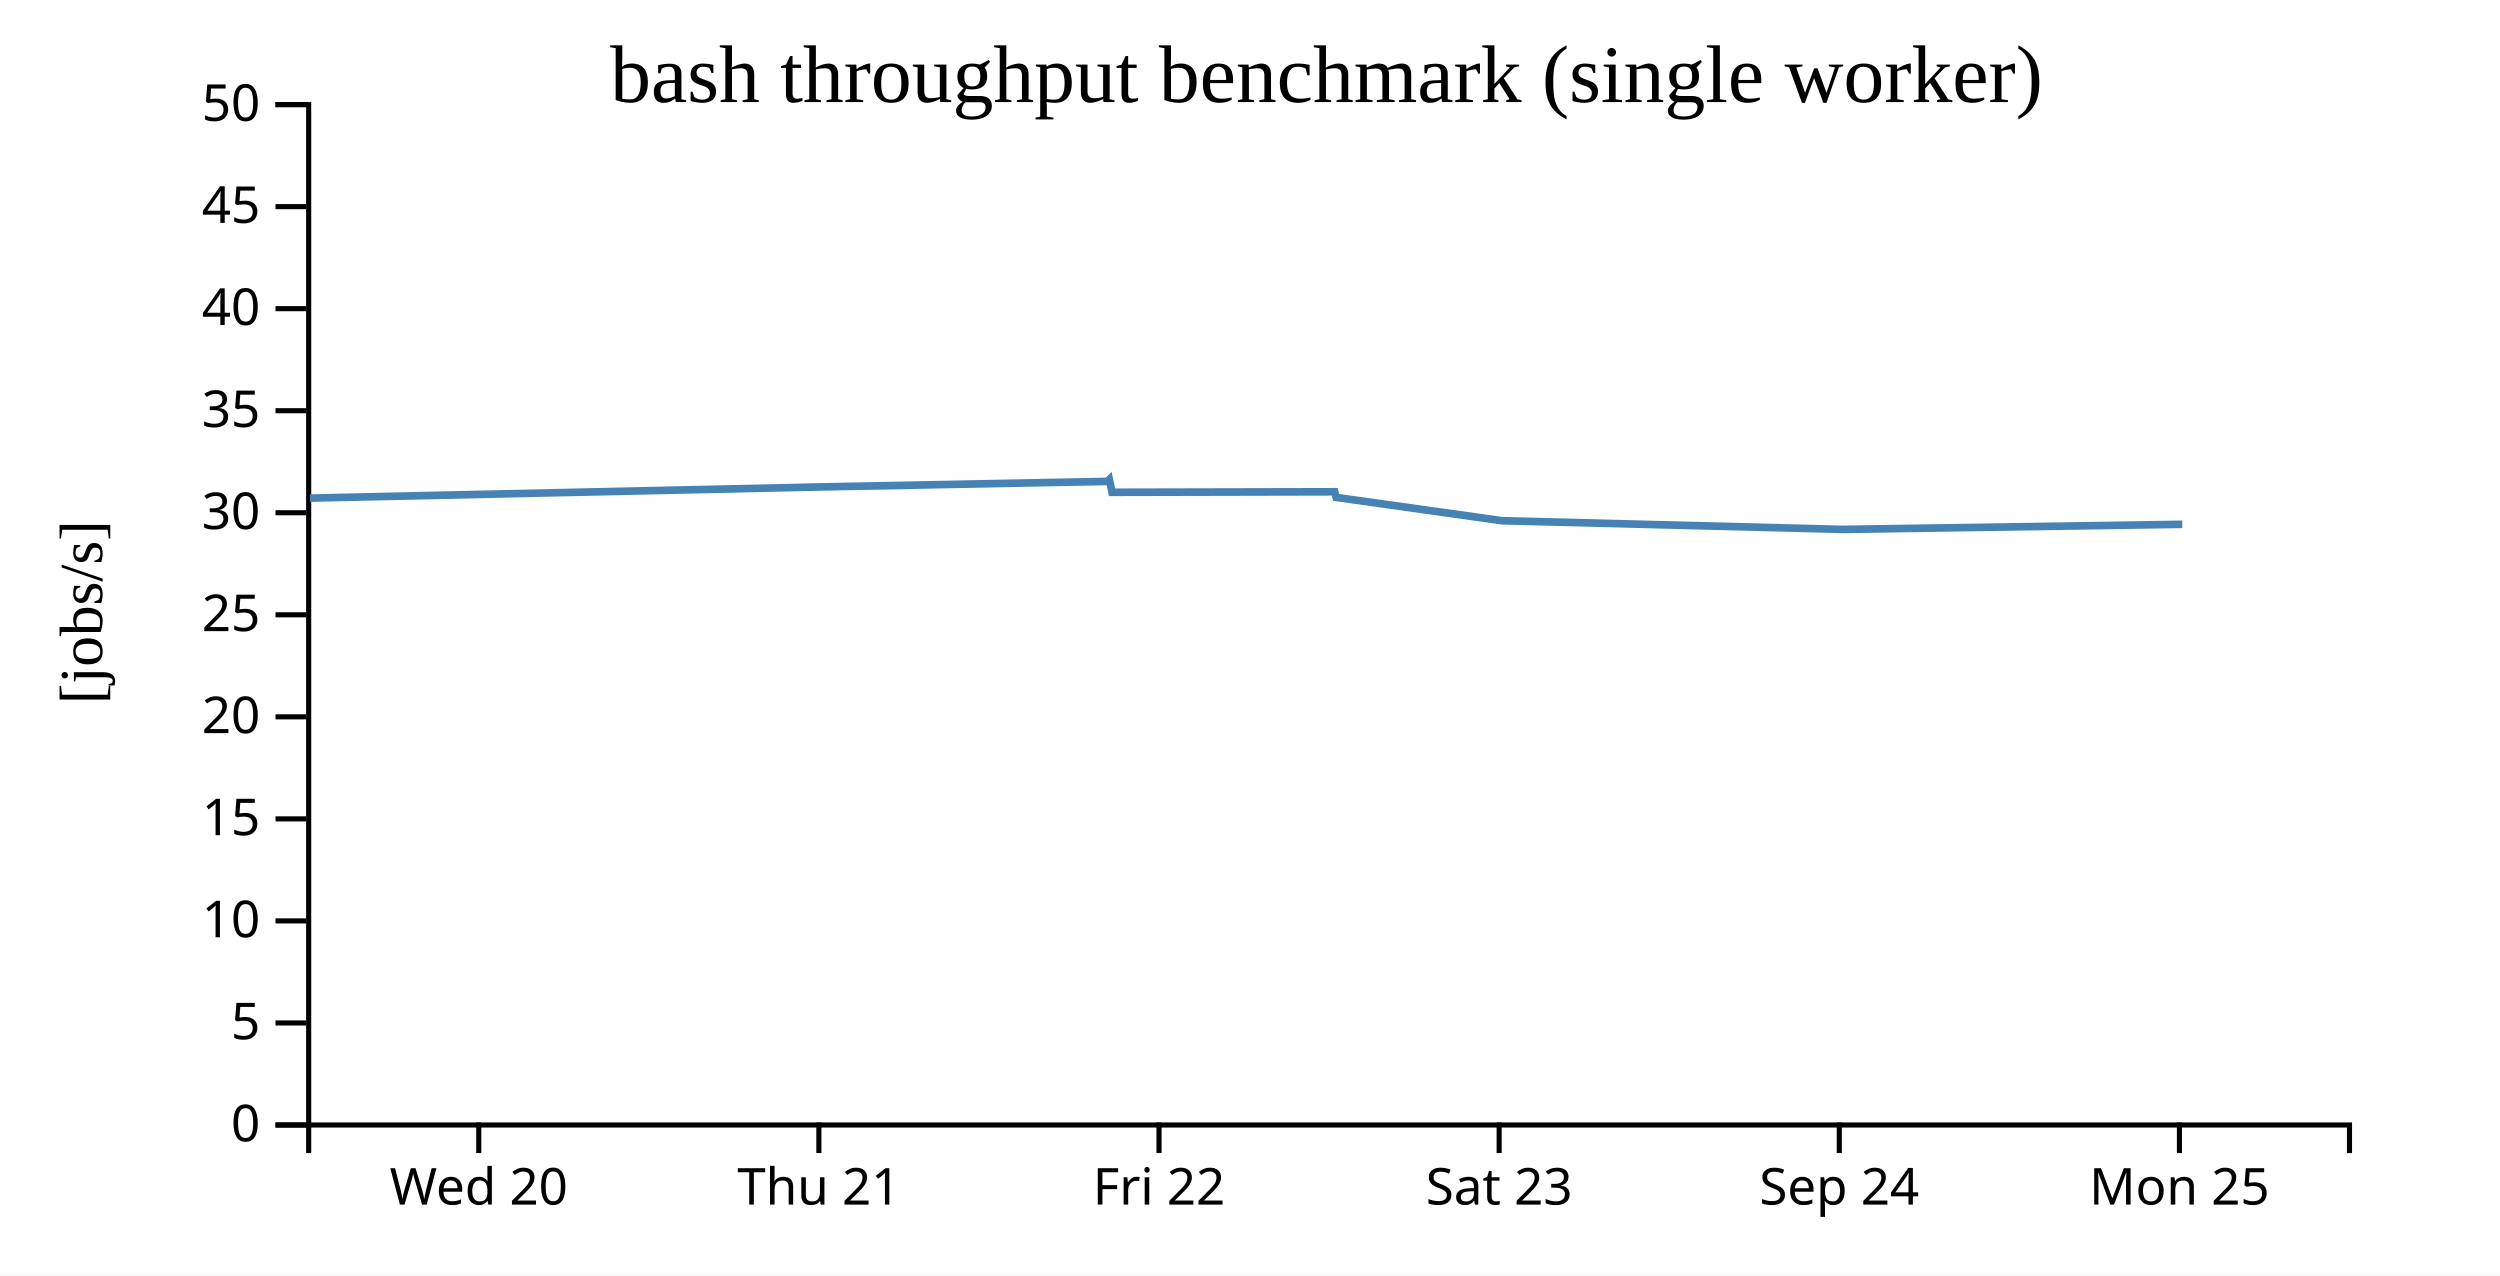
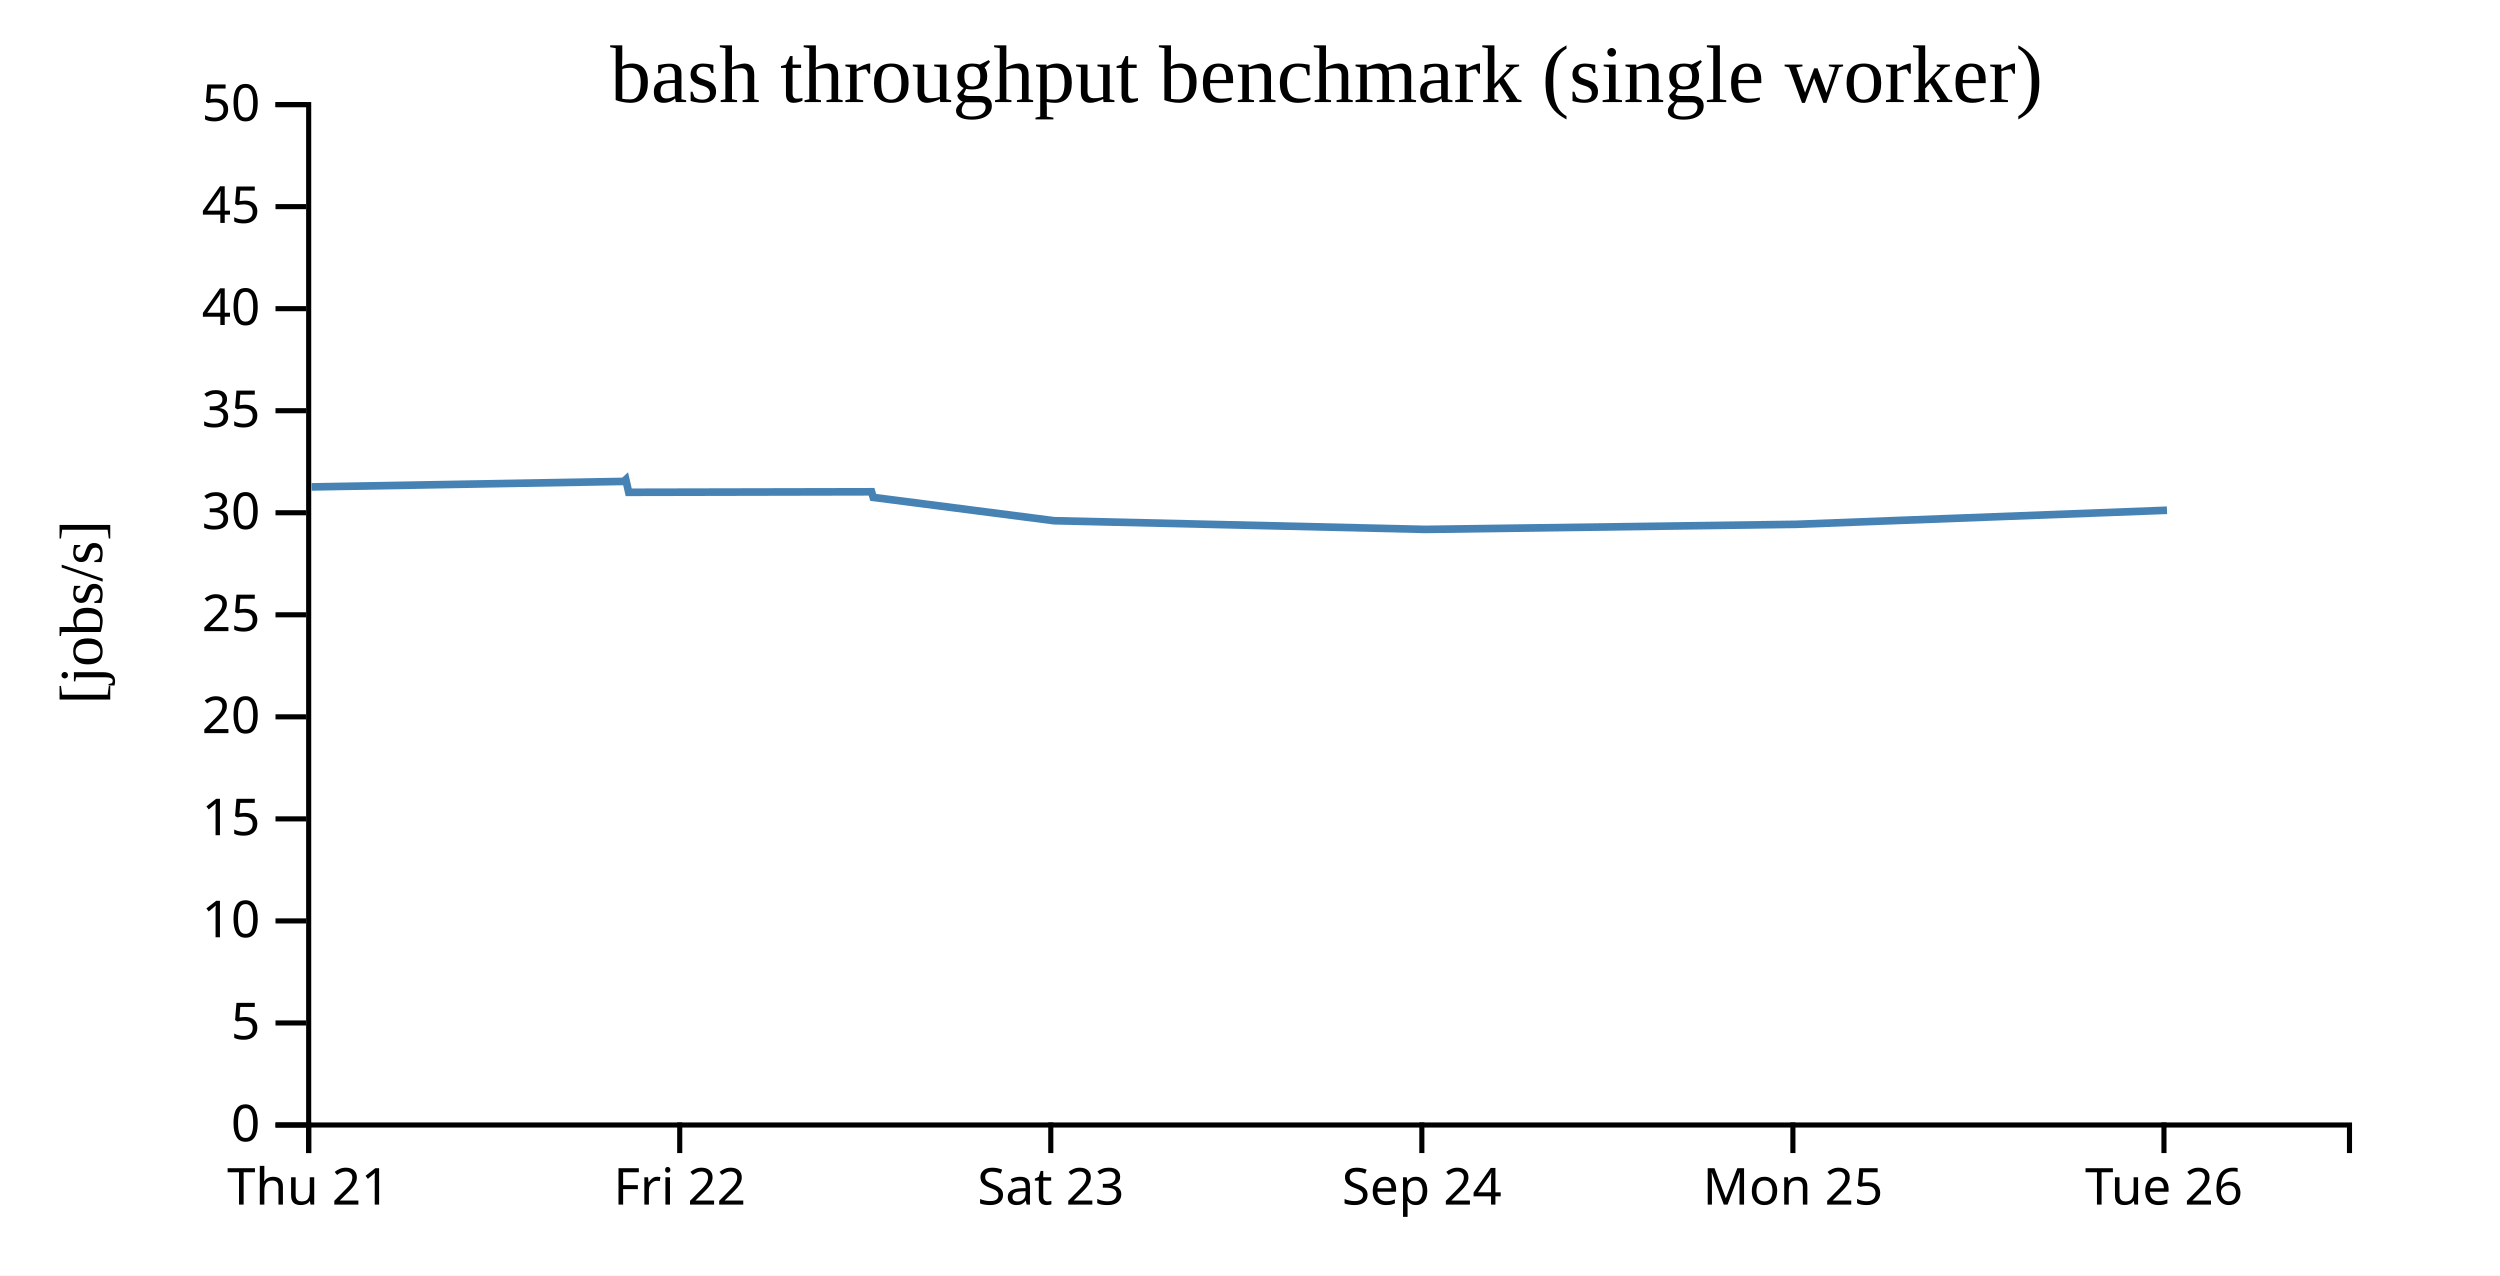
<svg xmlns="http://www.w3.org/2000/svg" width="490" height="250">
  <rect width="100%" height="100%" fill="white" />
  <g transform="translate(60,20)">
    <g transform="translate(0,200)" fill="none" font-size="10" font-family="sans-serif" text-anchor="middle">
      <path class="domain" stroke="currentColor" d="M0.5,6V0.5H400.5V6" />
-       <g class="tick" opacity="1" transform="translate(33.83333,0)">
-         <line stroke="currentColor" y2="6" />
-         <text fill="currentColor" y="9" dy="0.71em">Wed 20</text>
-       </g>
-       <g class="tick" opacity="1" transform="translate(100.5,0)">
+       <g class="tick" opacity="1" transform="translate(0.5,0)">
        <line stroke="currentColor" y2="6" />
        <text fill="currentColor" y="9" dy="0.71em">Thu 21</text>
      </g>
-       <g class="tick" opacity="1" transform="translate(167.1667,0)">
+       <g class="tick" opacity="1" transform="translate(73.22727,0)">
        <line stroke="currentColor" y2="6" />
        <text fill="currentColor" y="9" dy="0.71em">Fri 22</text>
      </g>
-       <g class="tick" opacity="1" transform="translate(233.8333,0)">
+       <g class="tick" opacity="1" transform="translate(145.9545,0)">
        <line stroke="currentColor" y2="6" />
        <text fill="currentColor" y="9" dy="0.71em">Sat 23</text>
      </g>
-       <g class="tick" opacity="1" transform="translate(300.5,0)">
+       <g class="tick" opacity="1" transform="translate(218.6818,0)">
        <line stroke="currentColor" y2="6" />
        <text fill="currentColor" y="9" dy="0.71em">Sep 24</text>
      </g>
-       <g class="tick" opacity="1" transform="translate(367.1667,0)">
+       <g class="tick" opacity="1" transform="translate(291.4091,0)">
        <line stroke="currentColor" y2="6" />
        <text fill="currentColor" y="9" dy="0.71em">Mon 25</text>
+       </g>
+       <g class="tick" opacity="1" transform="translate(364.1364,0)">
+         <line stroke="currentColor" y2="6" />
+         <text fill="currentColor" y="9" dy="0.71em">Tue 26</text>
      </g>
    </g>
    <g fill="none" font-size="10" font-family="sans-serif" text-anchor="end">
      <path class="domain" stroke="currentColor" d="M-6,200.5H0.5V0.5H-6" />
      <g class="tick" opacity="1" transform="translate(0,200.5)">
        <line stroke="currentColor" x2="-6" />
        <text fill="currentColor" x="-9" dy="0.32em">0</text>
      </g>
      <g class="tick" opacity="1" transform="translate(0,180.5)">
        <line stroke="currentColor" x2="-6" />
        <text fill="currentColor" x="-9" dy="0.32em">5</text>
      </g>
      <g class="tick" opacity="1" transform="translate(0,160.5)">
        <line stroke="currentColor" x2="-6" />
        <text fill="currentColor" x="-9" dy="0.32em">10</text>
      </g>
      <g class="tick" opacity="1" transform="translate(0,140.5)">
        <line stroke="currentColor" x2="-6" />
        <text fill="currentColor" x="-9" dy="0.32em">15</text>
      </g>
      <g class="tick" opacity="1" transform="translate(0,120.5)">
        <line stroke="currentColor" x2="-6" />
        <text fill="currentColor" x="-9" dy="0.32em">20</text>
      </g>
      <g class="tick" opacity="1" transform="translate(0,100.5)">
        <line stroke="currentColor" x2="-6" />
        <text fill="currentColor" x="-9" dy="0.32em">25</text>
      </g>
      <g class="tick" opacity="1" transform="translate(0,80.5)">
        <line stroke="currentColor" x2="-6" />
        <text fill="currentColor" x="-9" dy="0.32em">30</text>
      </g>
      <g class="tick" opacity="1" transform="translate(0,60.5)">
        <line stroke="currentColor" x2="-6" />
        <text fill="currentColor" x="-9" dy="0.32em">35</text>
      </g>
      <g class="tick" opacity="1" transform="translate(0,40.5)">
        <line stroke="currentColor" x2="-6" />
        <text fill="currentColor" x="-9" dy="0.32em">40</text>
      </g>
      <g class="tick" opacity="1" transform="translate(0,20.5)">
        <line stroke="currentColor" x2="-6" />
        <text fill="currentColor" x="-9" dy="0.32em">45</text>
      </g>
      <g class="tick" opacity="1" transform="translate(0,0.5)">
        <line stroke="currentColor" x2="-6" />
        <text fill="currentColor" x="-9" dy="0.32em">50</text>
      </g>
    </g>
    <text text-anchor="middle" style="font-size: 12px" transform="rotate(-90)" y="-40" x="-100">[jobs/s]</text>
    <text text-anchor="middle" style="font-size: 16px" y="0" x="200">bash throughput benchmark (single worker)</text>
-     <path fill="none" stroke="steelblue" stroke-width="1.5" d="M0.753,77.629L100.968,75.437L157.071,74.356L157.432,73.992L157.958,76.49L201.589,76.391L201.889,77.489L234.383,82.062L301.094,83.761L367.726,82.767" />
+     <path fill="none" stroke="steelblue" stroke-width="1.5" d="M1.055,75.437L62.259,74.356L62.654,73.992L63.227,76.49L110.824,76.391L111.152,77.489L146.6,82.062L219.375,83.761L292.065,82.767L364.73,80.01" />
  </g>
</svg>
